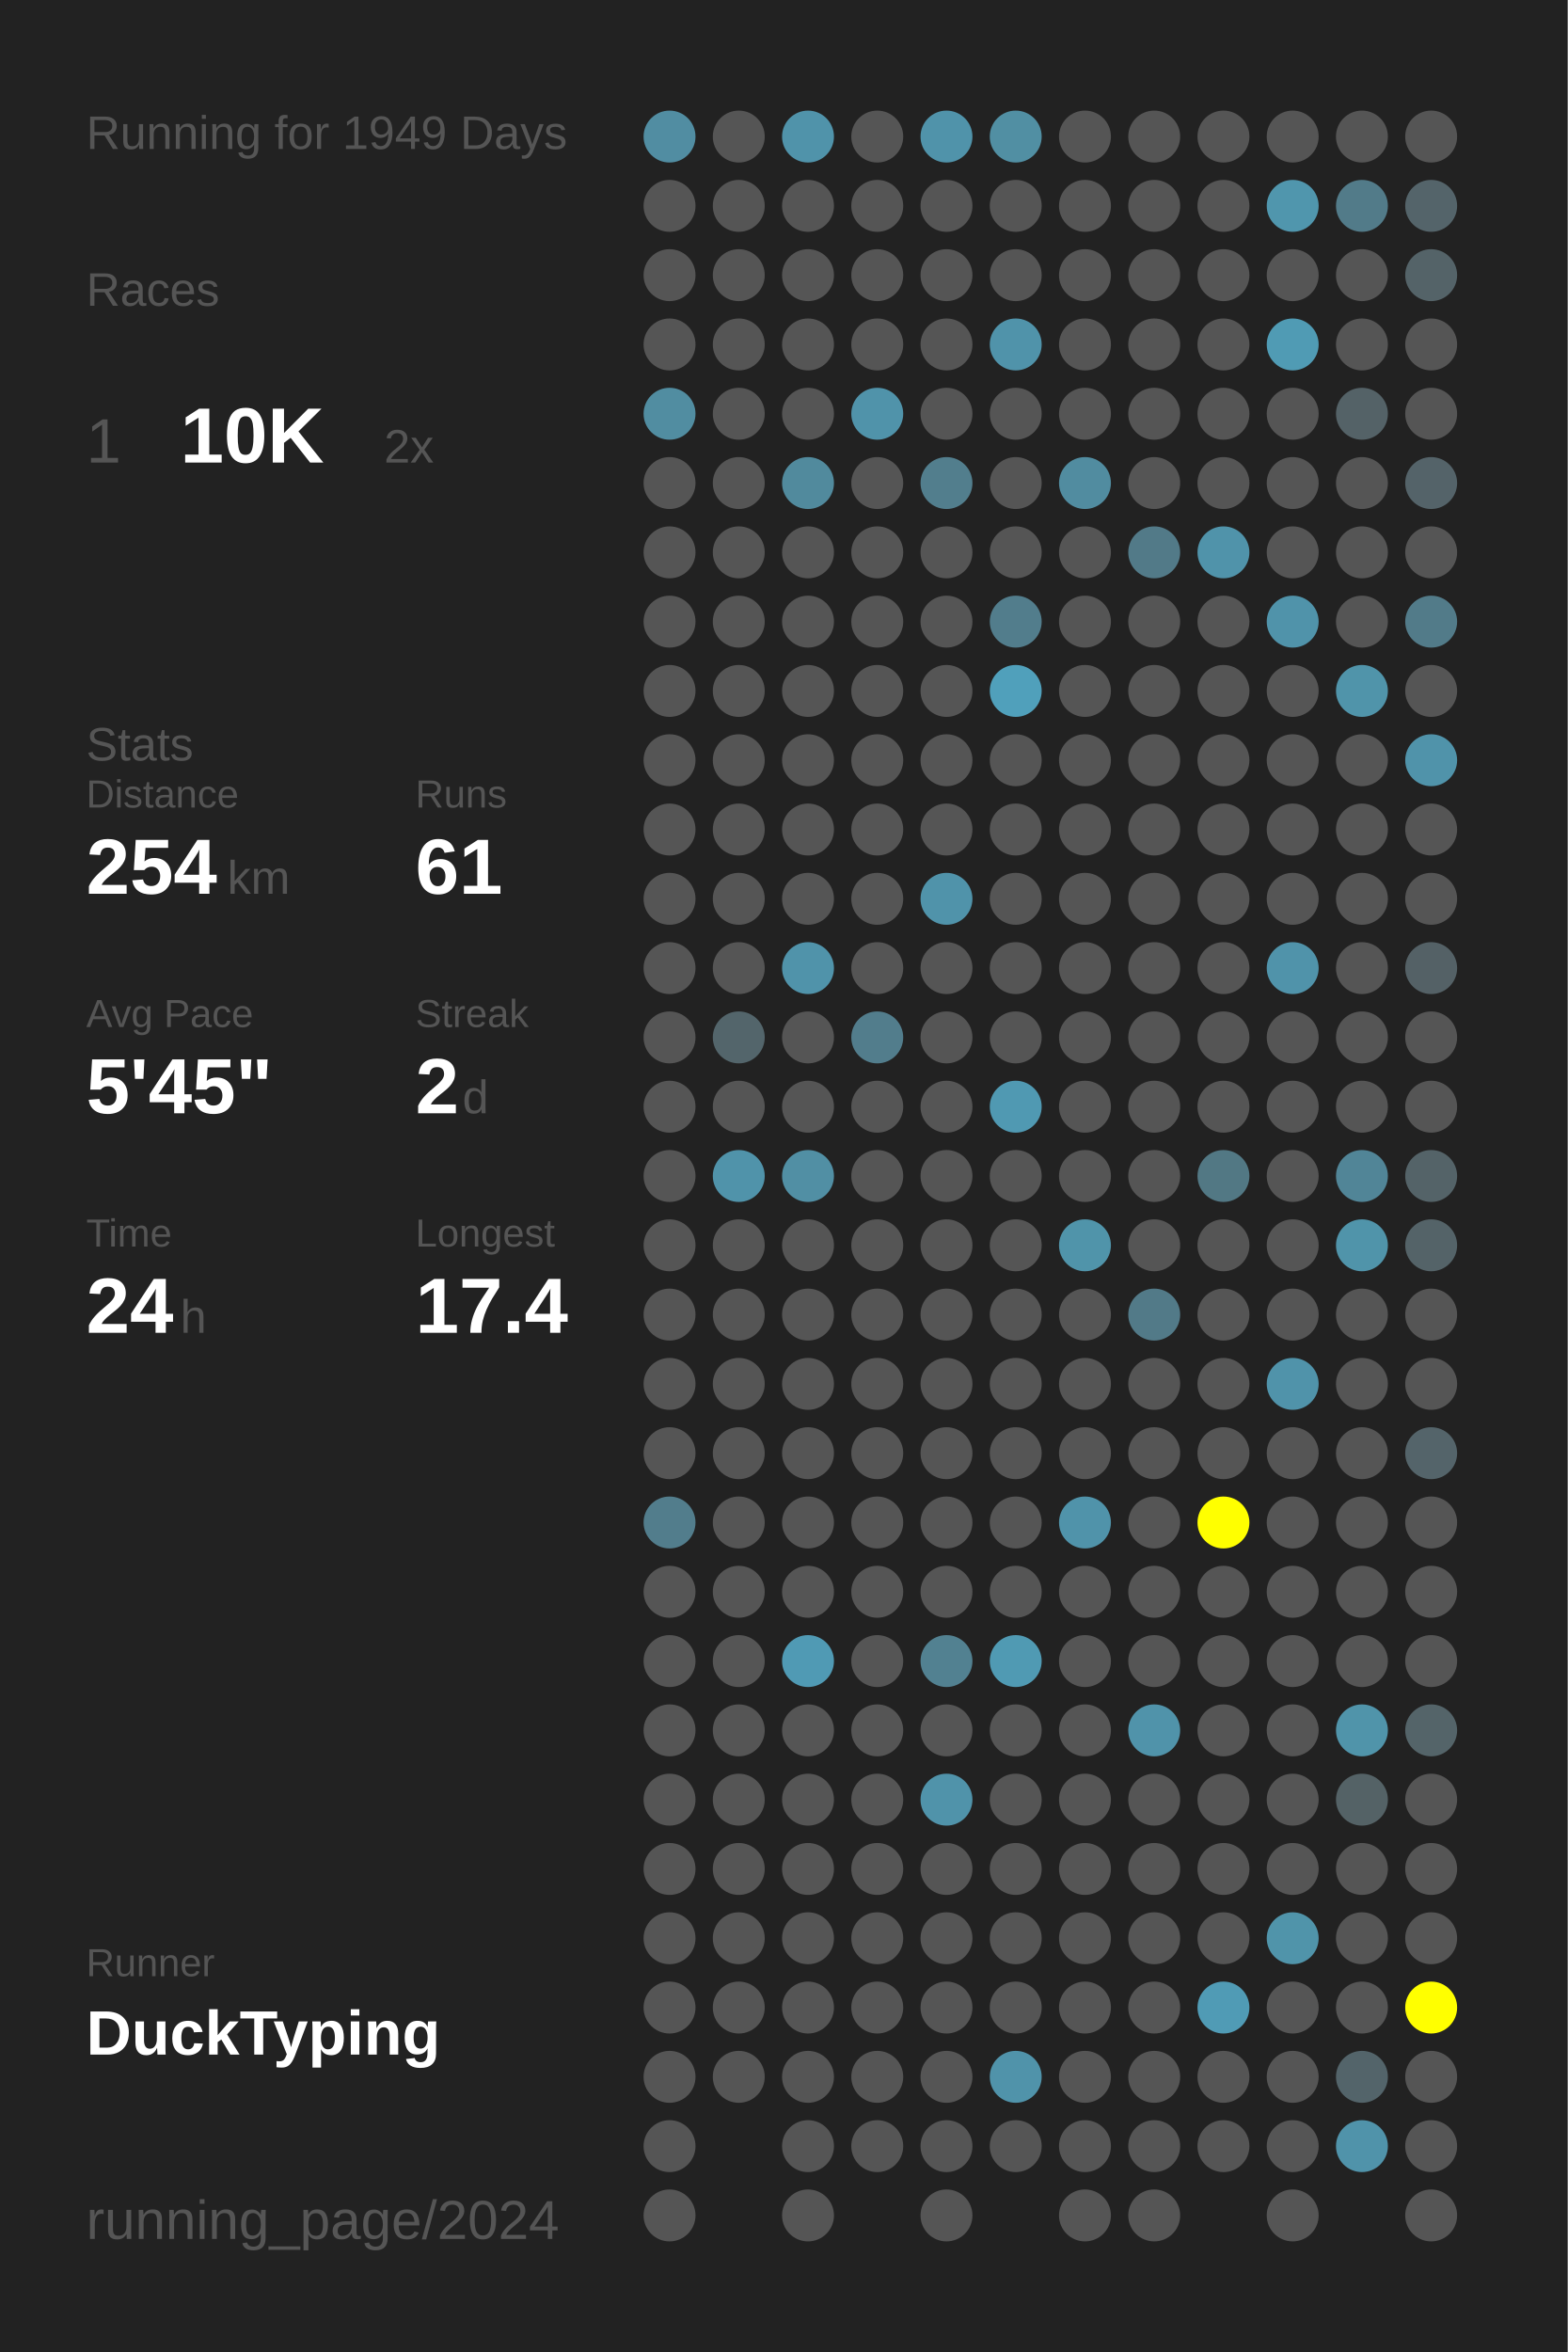
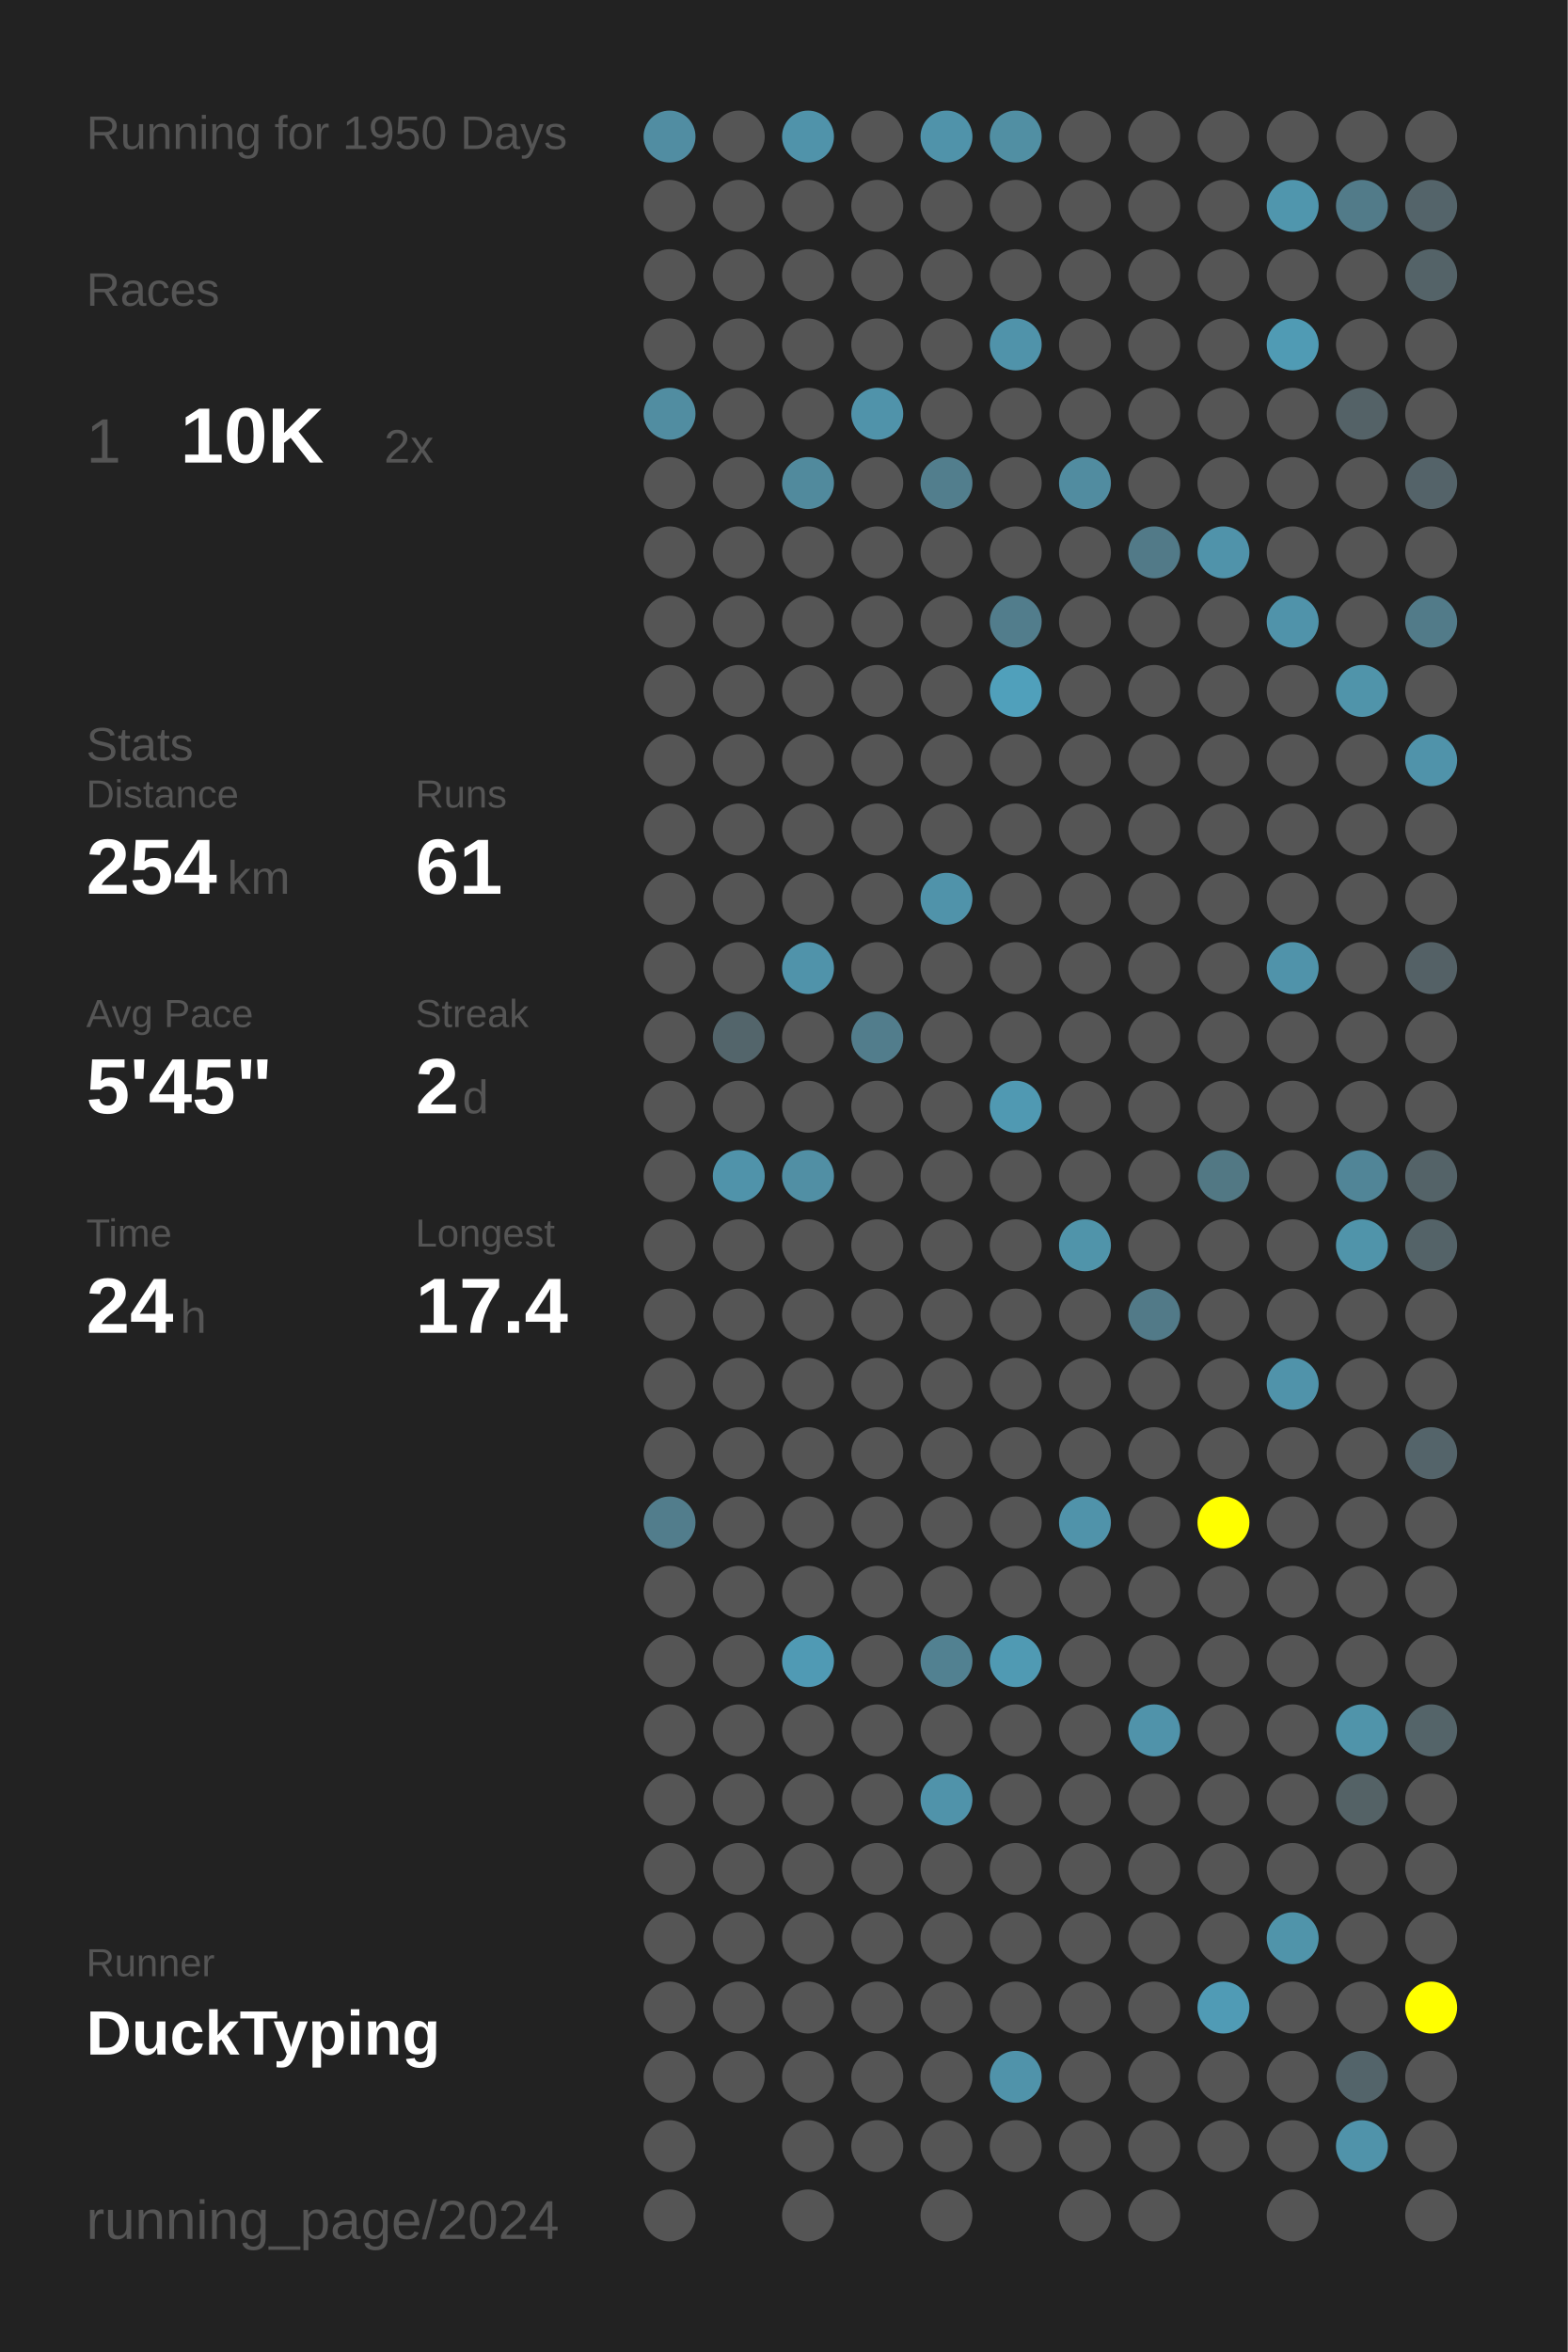
<svg xmlns="http://www.w3.org/2000/svg" baseProfile="full" height="300mm" version="1.1" viewBox="0,0,200,300" width="200mm">
  <defs />
  <rect fill="#222222" height="300" width="200" x="0" y="0" />
-   <text fill="#555555" style="font-size:6px; font-family:Arial;" x="11" y="19">Running for 1949 Days</text>
+   <text fill="#555555" style="font-size:6px; font-family:Arial;" x="11" y="19">Running for 1950 Days</text>
  <text fill="#555555" style="font-size:6px; font-family:Arial;" x="11" y="39">Races</text>
  <text fill="#555555" style="font-size:8px; font-family:Arial;" x="11" y="59">1</text>
  <text fill="#FFFFFF" style="font-size:10px; font-family:Arial; font-weight:bold;" x="23" y="59">10K</text>
  <text fill="#555555" style="font-size:6px; font-family:Arial;" x="49" y="59">2x</text>
  <text fill="#555555" style="font-size:6px; font-family:Arial;" x="11" y="97">Stats</text>
  <text fill="#555555" style="font-size:5px; font-family:Arial;" x="11" y="103">Distance</text>
  <text fill="#FFFFFF" style="font-size:10px; font-family:Arial; font-weight:bold;" x="11" y="114">254</text>
  <text fill="#555555" style="font-size:6px; font-family:Arial;" x="29" y="114">km</text>
  <text fill="#555555" style="font-size:5px; font-family:Arial;" x="53" y="103">Runs</text>
  <text fill="#FFFFFF" style="font-size:10px; font-family:Arial; font-weight:bold;" x="53" y="114">61</text>
  <text fill="#555555" style="font-size:5px; font-family:Arial;" x="11" y="131">Avg Pace</text>
  <text fill="#FFFFFF" style="font-size:10px; font-family:Arial; font-weight:bold;" x="11" y="142">5'45"</text>
  <text fill="#555555" style="font-size:5px; font-family:Arial;" x="53" y="131">Streak</text>
  <text fill="#FFFFFF" style="font-size:10px; font-family:Arial; font-weight:bold;" x="53" y="142">2</text>
  <text fill="#555555" style="font-size:6px; font-family:Arial;" x="59" y="142">d</text>
  <text fill="#555555" style="font-size:5px; font-family:Arial;" x="11" y="159">Time</text>
  <text fill="#FFFFFF" style="font-size:10px; font-family:Arial; font-weight:bold;" x="11" y="170">24</text>
  <text fill="#555555" style="font-size:6px; font-family:Arial;" x="23" y="170">h</text>
  <text fill="#555555" style="font-size:5px; font-family:Arial;" x="53" y="159">Longest</text>
  <text fill="#FFFFFF" style="font-size:10px; font-family:Arial; font-weight:bold;" x="53" y="170">17.4</text>
  <text fill="#555555" style="font-size:5px; font-family:Arial;" x="11" y="252.065">Runner</text>
  <text fill="#FFFFFF" style="font-size:8px; font-family:Arial; font-weight:bold;" x="11" y="262.065">DuckTyping</text>
  <text fill="#555555" style="font-size:7px; font-family:Arial;" x="11" y="285.581">running_page/2024</text>
  <circle cx="85.417" cy="17.419" fill="#518da2" r="3.312" />
  <circle cx="85.417" cy="26.258" fill="#555555" r="3.312" />
  <circle cx="85.417" cy="35.097" fill="#555555" r="3.312" />
  <circle cx="85.417" cy="43.935" fill="#555555" r="3.312" />
  <circle cx="85.417" cy="52.774" fill="#518da1" r="3.312" />
  <circle cx="85.417" cy="61.613" fill="#555555" r="3.312" />
  <circle cx="85.417" cy="70.452" fill="#555555" r="3.312" />
  <circle cx="85.417" cy="79.29" fill="#555555" r="3.312" />
  <circle cx="85.417" cy="88.129" fill="#555555" r="3.312" />
  <circle cx="85.417" cy="96.968" fill="#555555" r="3.312" />
  <circle cx="85.417" cy="105.806" fill="#555555" r="3.312" />
  <circle cx="85.417" cy="114.645" fill="#555555" r="3.312" />
  <circle cx="85.417" cy="123.484" fill="#555555" r="3.312" />
  <circle cx="85.417" cy="132.323" fill="#555555" r="3.312" />
  <circle cx="85.417" cy="141.161" fill="#555555" r="3.312" />
  <circle cx="85.417" cy="150" fill="#555555" r="3.312" />
  <circle cx="85.417" cy="158.839" fill="#555555" r="3.312" />
  <circle cx="85.417" cy="167.677" fill="#555555" r="3.312" />
  <circle cx="85.417" cy="176.516" fill="#555555" r="3.312" />
  <circle cx="85.417" cy="185.355" fill="#555555" r="3.312" />
  <circle cx="85.417" cy="194.194" fill="#527d8c" r="3.312" />
  <circle cx="85.417" cy="203.032" fill="#555555" r="3.312" />
  <circle cx="85.417" cy="211.871" fill="#555555" r="3.312" />
  <circle cx="85.417" cy="220.71" fill="#555555" r="3.312" />
  <circle cx="85.417" cy="229.548" fill="#555555" r="3.312" />
  <circle cx="85.417" cy="238.387" fill="#555555" r="3.312" />
  <circle cx="85.417" cy="247.226" fill="#555555" r="3.312" />
  <circle cx="85.417" cy="256.065" fill="#555555" r="3.312" />
  <circle cx="85.417" cy="264.903" fill="#555555" r="3.312" />
  <circle cx="85.417" cy="273.742" fill="#555555" r="3.312" />
  <circle cx="85.417" cy="282.581" fill="#555555" r="3.312" />
  <circle cx="94.25" cy="17.419" fill="#555555" r="3.312" />
  <circle cx="94.25" cy="26.258" fill="#555555" r="3.312" />
  <circle cx="94.25" cy="35.097" fill="#555555" r="3.312" />
  <circle cx="94.25" cy="43.935" fill="#555555" r="3.312" />
  <circle cx="94.25" cy="52.774" fill="#555555" r="3.312" />
  <circle cx="94.25" cy="61.613" fill="#555555" r="3.312" />
  <circle cx="94.25" cy="70.452" fill="#555555" r="3.312" />
  <circle cx="94.25" cy="79.29" fill="#555555" r="3.312" />
  <circle cx="94.25" cy="88.129" fill="#555555" r="3.312" />
  <circle cx="94.25" cy="96.968" fill="#555555" r="3.312" />
  <circle cx="94.25" cy="105.806" fill="#555555" r="3.312" />
  <circle cx="94.25" cy="114.645" fill="#555555" r="3.312" />
  <circle cx="94.25" cy="123.484" fill="#555555" r="3.312" />
  <circle cx="94.25" cy="132.323" fill="#53656b" r="3.312" />
  <circle cx="94.25" cy="141.161" fill="#555555" r="3.312" />
  <circle cx="94.25" cy="150" fill="#5093aa" r="3.312" />
  <circle cx="94.25" cy="158.839" fill="#555555" r="3.312" />
  <circle cx="94.25" cy="167.677" fill="#555555" r="3.312" />
  <circle cx="94.25" cy="176.516" fill="#555555" r="3.312" />
  <circle cx="94.25" cy="185.355" fill="#555555" r="3.312" />
  <circle cx="94.25" cy="194.194" fill="#555555" r="3.312" />
  <circle cx="94.25" cy="203.032" fill="#555555" r="3.312" />
  <circle cx="94.25" cy="211.871" fill="#555555" r="3.312" />
  <circle cx="94.25" cy="220.71" fill="#555555" r="3.312" />
  <circle cx="94.25" cy="229.548" fill="#555555" r="3.312" />
  <circle cx="94.25" cy="238.387" fill="#555555" r="3.312" />
  <circle cx="94.25" cy="247.226" fill="#555555" r="3.312" />
  <circle cx="94.25" cy="256.065" fill="#555555" r="3.312" />
  <circle cx="94.25" cy="264.903" fill="#555555" r="3.312" />
  <circle cx="103.083" cy="17.419" fill="#5093aa" r="3.312" />
  <circle cx="103.083" cy="26.258" fill="#555555" r="3.312" />
  <circle cx="103.083" cy="35.097" fill="#555555" r="3.312" />
  <circle cx="103.083" cy="43.935" fill="#555555" r="3.312" />
  <circle cx="103.083" cy="52.774" fill="#555555" r="3.312" />
  <circle cx="103.083" cy="61.613" fill="#518a9d" r="3.312" />
  <circle cx="103.083" cy="70.452" fill="#555555" r="3.312" />
  <circle cx="103.083" cy="79.29" fill="#555555" r="3.312" />
  <circle cx="103.083" cy="88.129" fill="#555555" r="3.312" />
  <circle cx="103.083" cy="96.968" fill="#555555" r="3.312" />
  <circle cx="103.083" cy="105.806" fill="#555555" r="3.312" />
  <circle cx="103.083" cy="114.645" fill="#555555" r="3.312" />
  <circle cx="103.083" cy="123.484" fill="#5093aa" r="3.312" />
  <circle cx="103.083" cy="132.323" fill="#555555" r="3.312" />
  <circle cx="103.083" cy="141.161" fill="#555555" r="3.312" />
  <circle cx="103.083" cy="150" fill="#518fa4" r="3.312" />
  <circle cx="103.083" cy="158.839" fill="#555555" r="3.312" />
  <circle cx="103.083" cy="167.677" fill="#555555" r="3.312" />
  <circle cx="103.083" cy="176.516" fill="#555555" r="3.312" />
  <circle cx="103.083" cy="185.355" fill="#555555" r="3.312" />
  <circle cx="103.083" cy="194.194" fill="#555555" r="3.312" />
  <circle cx="103.083" cy="203.032" fill="#555555" r="3.312" />
  <circle cx="103.083" cy="211.871" fill="#509ab4" r="3.312" />
  <circle cx="103.083" cy="220.71" fill="#555555" r="3.312" />
  <circle cx="103.083" cy="229.548" fill="#555555" r="3.312" />
  <circle cx="103.083" cy="238.387" fill="#555555" r="3.312" />
  <circle cx="103.083" cy="247.226" fill="#555555" r="3.312" />
  <circle cx="103.083" cy="256.065" fill="#555555" r="3.312" />
  <circle cx="103.083" cy="264.903" fill="#555555" r="3.312" />
  <circle cx="103.083" cy="273.742" fill="#555555" r="3.312" />
  <circle cx="103.083" cy="282.581" fill="#555555" r="3.312" />
  <circle cx="111.917" cy="17.419" fill="#555555" r="3.312" />
  <circle cx="111.917" cy="26.258" fill="#555555" r="3.312" />
  <circle cx="111.917" cy="35.097" fill="#555555" r="3.312" />
  <circle cx="111.917" cy="43.935" fill="#555555" r="3.312" />
  <circle cx="111.917" cy="52.774" fill="#5093aa" r="3.312" />
  <circle cx="111.917" cy="61.613" fill="#555555" r="3.312" />
  <circle cx="111.917" cy="70.452" fill="#555555" r="3.312" />
  <circle cx="111.917" cy="79.29" fill="#555555" r="3.312" />
  <circle cx="111.917" cy="88.129" fill="#555555" r="3.312" />
  <circle cx="111.917" cy="96.968" fill="#555555" r="3.312" />
  <circle cx="111.917" cy="105.806" fill="#555555" r="3.312" />
  <circle cx="111.917" cy="114.645" fill="#555555" r="3.312" />
  <circle cx="111.917" cy="123.484" fill="#555555" r="3.312" />
  <circle cx="111.917" cy="132.323" fill="#527d8c" r="3.312" />
  <circle cx="111.917" cy="141.161" fill="#555555" r="3.312" />
  <circle cx="111.917" cy="150" fill="#555555" r="3.312" />
  <circle cx="111.917" cy="158.839" fill="#555555" r="3.312" />
  <circle cx="111.917" cy="167.677" fill="#555555" r="3.312" />
  <circle cx="111.917" cy="176.516" fill="#555555" r="3.312" />
  <circle cx="111.917" cy="185.355" fill="#555555" r="3.312" />
  <circle cx="111.917" cy="194.194" fill="#555555" r="3.312" />
  <circle cx="111.917" cy="203.032" fill="#555555" r="3.312" />
  <circle cx="111.917" cy="211.871" fill="#555555" r="3.312" />
  <circle cx="111.917" cy="220.71" fill="#555555" r="3.312" />
  <circle cx="111.917" cy="229.548" fill="#555555" r="3.312" />
  <circle cx="111.917" cy="238.387" fill="#555555" r="3.312" />
  <circle cx="111.917" cy="247.226" fill="#555555" r="3.312" />
  <circle cx="111.917" cy="256.065" fill="#555555" r="3.312" />
  <circle cx="111.917" cy="264.903" fill="#555555" r="3.312" />
  <circle cx="111.917" cy="273.742" fill="#555555" r="3.312" />
  <circle cx="120.75" cy="17.419" fill="#5093aa" r="3.312" />
  <circle cx="120.75" cy="26.258" fill="#555555" r="3.312" />
  <circle cx="120.75" cy="35.097" fill="#555555" r="3.312" />
  <circle cx="120.75" cy="43.935" fill="#555555" r="3.312" />
  <circle cx="120.75" cy="52.774" fill="#555555" r="3.312" />
  <circle cx="120.75" cy="61.613" fill="#527e8d" r="3.312" />
  <circle cx="120.75" cy="70.452" fill="#555555" r="3.312" />
  <circle cx="120.75" cy="79.29" fill="#555555" r="3.312" />
  <circle cx="120.75" cy="88.129" fill="#555555" r="3.312" />
  <circle cx="120.75" cy="96.968" fill="#555555" r="3.312" />
  <circle cx="120.75" cy="105.806" fill="#555555" r="3.312" />
  <circle cx="120.75" cy="114.645" fill="#5093aa" r="3.312" />
  <circle cx="120.75" cy="123.484" fill="#555555" r="3.312" />
  <circle cx="120.75" cy="132.323" fill="#555555" r="3.312" />
  <circle cx="120.75" cy="141.161" fill="#555555" r="3.312" />
  <circle cx="120.75" cy="150" fill="#555555" r="3.312" />
  <circle cx="120.75" cy="158.839" fill="#555555" r="3.312" />
  <circle cx="120.75" cy="167.677" fill="#555555" r="3.312" />
  <circle cx="120.75" cy="176.516" fill="#555555" r="3.312" />
  <circle cx="120.75" cy="185.355" fill="#555555" r="3.312" />
  <circle cx="120.75" cy="194.194" fill="#555555" r="3.312" />
  <circle cx="120.75" cy="203.032" fill="#555555" r="3.312" />
  <circle cx="120.75" cy="211.871" fill="#528191" r="3.312" />
  <circle cx="120.75" cy="220.71" fill="#555555" r="3.312" />
  <circle cx="120.75" cy="229.548" fill="#5093aa" r="3.312" />
  <circle cx="120.75" cy="238.387" fill="#555555" r="3.312" />
  <circle cx="120.75" cy="247.226" fill="#555555" r="3.312" />
  <circle cx="120.75" cy="256.065" fill="#555555" r="3.312" />
  <circle cx="120.75" cy="264.903" fill="#555555" r="3.312" />
  <circle cx="120.75" cy="273.742" fill="#555555" r="3.312" />
  <circle cx="120.75" cy="282.581" fill="#555555" r="3.312" />
  <circle cx="129.583" cy="17.419" fill="#518fa3" r="3.312" />
  <circle cx="129.583" cy="26.258" fill="#555555" r="3.312" />
  <circle cx="129.583" cy="35.097" fill="#555555" r="3.312" />
  <circle cx="129.583" cy="43.935" fill="#5093aa" r="3.312" />
  <circle cx="129.583" cy="52.774" fill="#555555" r="3.312" />
  <circle cx="129.583" cy="61.613" fill="#555555" r="3.312" />
  <circle cx="129.583" cy="70.452" fill="#555555" r="3.312" />
  <circle cx="129.583" cy="79.29" fill="#527d8c" r="3.312" />
  <circle cx="129.583" cy="88.129" fill="#50a0bb" r="3.312" />
  <circle cx="129.583" cy="96.968" fill="#555555" r="3.312" />
  <circle cx="129.583" cy="105.806" fill="#555555" r="3.312" />
  <circle cx="129.583" cy="114.645" fill="#555555" r="3.312" />
  <circle cx="129.583" cy="123.484" fill="#555555" r="3.312" />
  <circle cx="129.583" cy="132.323" fill="#555555" r="3.312" />
  <circle cx="129.583" cy="141.161" fill="#5099b2" r="3.312" />
  <circle cx="129.583" cy="150" fill="#555555" r="3.312" />
  <circle cx="129.583" cy="158.839" fill="#555555" r="3.312" />
  <circle cx="129.583" cy="167.677" fill="#555555" r="3.312" />
  <circle cx="129.583" cy="176.516" fill="#555555" r="3.312" />
  <circle cx="129.583" cy="185.355" fill="#555555" r="3.312" />
  <circle cx="129.583" cy="194.194" fill="#555555" r="3.312" />
  <circle cx="129.583" cy="203.032" fill="#555555" r="3.312" />
  <circle cx="129.583" cy="211.871" fill="#509ab3" r="3.312" />
  <circle cx="129.583" cy="220.71" fill="#555555" r="3.312" />
  <circle cx="129.583" cy="229.548" fill="#555555" r="3.312" />
  <circle cx="129.583" cy="238.387" fill="#555555" r="3.312" />
  <circle cx="129.583" cy="247.226" fill="#555555" r="3.312" />
  <circle cx="129.583" cy="256.065" fill="#555555" r="3.312" />
  <circle cx="129.583" cy="264.903" fill="#5093aa" r="3.312" />
  <circle cx="129.583" cy="273.742" fill="#555555" r="3.312" />
  <circle cx="138.417" cy="17.419" fill="#555555" r="3.312" />
  <circle cx="138.417" cy="26.258" fill="#555555" r="3.312" />
  <circle cx="138.417" cy="35.097" fill="#555555" r="3.312" />
  <circle cx="138.417" cy="43.935" fill="#555555" r="3.312" />
  <circle cx="138.417" cy="52.774" fill="#555555" r="3.312" />
  <circle cx="138.417" cy="61.613" fill="#518ca0" r="3.312" />
  <circle cx="138.417" cy="70.452" fill="#555555" r="3.312" />
  <circle cx="138.417" cy="79.29" fill="#555555" r="3.312" />
  <circle cx="138.417" cy="88.129" fill="#555555" r="3.312" />
  <circle cx="138.417" cy="96.968" fill="#555555" r="3.312" />
  <circle cx="138.417" cy="105.806" fill="#555555" r="3.312" />
  <circle cx="138.417" cy="114.645" fill="#555555" r="3.312" />
  <circle cx="138.417" cy="123.484" fill="#555555" r="3.312" />
  <circle cx="138.417" cy="132.323" fill="#555555" r="3.312" />
  <circle cx="138.417" cy="141.161" fill="#555555" r="3.312" />
  <circle cx="138.417" cy="150" fill="#555555" r="3.312" />
  <circle cx="138.417" cy="158.839" fill="#5094aa" r="3.312" />
  <circle cx="138.417" cy="167.677" fill="#555555" r="3.312" />
  <circle cx="138.417" cy="176.516" fill="#555555" r="3.312" />
  <circle cx="138.417" cy="185.355" fill="#555555" r="3.312" />
  <circle cx="138.417" cy="194.194" fill="#5093aa" r="3.312" />
  <circle cx="138.417" cy="203.032" fill="#555555" r="3.312" />
  <circle cx="138.417" cy="211.871" fill="#555555" r="3.312" />
  <circle cx="138.417" cy="220.71" fill="#555555" r="3.312" />
  <circle cx="138.417" cy="229.548" fill="#555555" r="3.312" />
  <circle cx="138.417" cy="238.387" fill="#555555" r="3.312" />
  <circle cx="138.417" cy="247.226" fill="#555555" r="3.312" />
  <circle cx="138.417" cy="256.065" fill="#555555" r="3.312" />
  <circle cx="138.417" cy="264.903" fill="#555555" r="3.312" />
  <circle cx="138.417" cy="273.742" fill="#555555" r="3.312" />
  <circle cx="138.417" cy="282.581" fill="#555555" r="3.312" />
  <circle cx="147.25" cy="17.419" fill="#555555" r="3.312" />
  <circle cx="147.25" cy="26.258" fill="#555555" r="3.312" />
  <circle cx="147.25" cy="35.097" fill="#555555" r="3.312" />
  <circle cx="147.25" cy="43.935" fill="#555555" r="3.312" />
  <circle cx="147.25" cy="52.774" fill="#555555" r="3.312" />
  <circle cx="147.25" cy="61.613" fill="#555555" r="3.312" />
  <circle cx="147.25" cy="70.452" fill="#527a88" r="3.312" />
  <circle cx="147.25" cy="79.29" fill="#555555" r="3.312" />
  <circle cx="147.25" cy="88.129" fill="#555555" r="3.312" />
  <circle cx="147.25" cy="96.968" fill="#555555" r="3.312" />
  <circle cx="147.25" cy="105.806" fill="#555555" r="3.312" />
  <circle cx="147.25" cy="114.645" fill="#555555" r="3.312" />
  <circle cx="147.25" cy="123.484" fill="#555555" r="3.312" />
  <circle cx="147.25" cy="132.323" fill="#555555" r="3.312" />
  <circle cx="147.25" cy="141.161" fill="#555555" r="3.312" />
  <circle cx="147.25" cy="150" fill="#555555" r="3.312" />
  <circle cx="147.25" cy="158.839" fill="#555555" r="3.312" />
  <circle cx="147.25" cy="167.677" fill="#527a88" r="3.312" />
  <circle cx="147.25" cy="176.516" fill="#555555" r="3.312" />
  <circle cx="147.25" cy="185.355" fill="#555555" r="3.312" />
  <circle cx="147.25" cy="194.194" fill="#555555" r="3.312" />
  <circle cx="147.25" cy="203.032" fill="#555555" r="3.312" />
  <circle cx="147.25" cy="211.871" fill="#555555" r="3.312" />
  <circle cx="147.25" cy="220.71" fill="#5093aa" r="3.312" />
  <circle cx="147.25" cy="229.548" fill="#555555" r="3.312" />
  <circle cx="147.25" cy="238.387" fill="#555555" r="3.312" />
  <circle cx="147.25" cy="247.226" fill="#555555" r="3.312" />
  <circle cx="147.25" cy="256.065" fill="#555555" r="3.312" />
  <circle cx="147.25" cy="264.903" fill="#555555" r="3.312" />
  <circle cx="147.25" cy="273.742" fill="#555555" r="3.312" />
  <circle cx="147.25" cy="282.581" fill="#555555" r="3.312" />
  <circle cx="156.083" cy="17.419" fill="#555555" r="3.312" />
  <circle cx="156.083" cy="26.258" fill="#555555" r="3.312" />
  <circle cx="156.083" cy="35.097" fill="#555555" r="3.312" />
  <circle cx="156.083" cy="43.935" fill="#555555" r="3.312" />
  <circle cx="156.083" cy="52.774" fill="#555555" r="3.312" />
  <circle cx="156.083" cy="61.613" fill="#555555" r="3.312" />
  <circle cx="156.083" cy="70.452" fill="#5093aa" r="3.312" />
  <circle cx="156.083" cy="79.29" fill="#555555" r="3.312" />
  <circle cx="156.083" cy="88.129" fill="#555555" r="3.312" />
  <circle cx="156.083" cy="96.968" fill="#555555" r="3.312" />
  <circle cx="156.083" cy="105.806" fill="#555555" r="3.312" />
  <circle cx="156.083" cy="114.645" fill="#555555" r="3.312" />
  <circle cx="156.083" cy="123.484" fill="#555555" r="3.312" />
  <circle cx="156.083" cy="132.323" fill="#555555" r="3.312" />
  <circle cx="156.083" cy="141.161" fill="#555555" r="3.312" />
  <circle cx="156.083" cy="150" fill="#527884" r="3.312" />
  <circle cx="156.083" cy="158.839" fill="#555555" r="3.312" />
  <circle cx="156.083" cy="167.677" fill="#555555" r="3.312" />
  <circle cx="156.083" cy="176.516" fill="#555555" r="3.312" />
  <circle cx="156.083" cy="185.355" fill="#555555" r="3.312" />
  <circle cx="156.083" cy="194.194" fill="#FFFF00" r="3.312" />
  <circle cx="156.083" cy="203.032" fill="#555555" r="3.312" />
  <circle cx="156.083" cy="211.871" fill="#555555" r="3.312" />
  <circle cx="156.083" cy="220.71" fill="#555555" r="3.312" />
  <circle cx="156.083" cy="229.548" fill="#555555" r="3.312" />
  <circle cx="156.083" cy="238.387" fill="#555555" r="3.312" />
  <circle cx="156.083" cy="247.226" fill="#555555" r="3.312" />
  <circle cx="156.083" cy="256.065" fill="#509bb5" r="3.312" />
  <circle cx="156.083" cy="264.903" fill="#555555" r="3.312" />
  <circle cx="156.083" cy="273.742" fill="#555555" r="3.312" />
  <circle cx="164.917" cy="17.419" fill="#555555" r="3.312" />
  <circle cx="164.917" cy="26.258" fill="#5096ad" r="3.312" />
  <circle cx="164.917" cy="35.097" fill="#555555" r="3.312" />
  <circle cx="164.917" cy="43.935" fill="#509bb4" r="3.312" />
  <circle cx="164.917" cy="52.774" fill="#555555" r="3.312" />
  <circle cx="164.917" cy="61.613" fill="#555555" r="3.312" />
  <circle cx="164.917" cy="70.452" fill="#555555" r="3.312" />
  <circle cx="164.917" cy="79.29" fill="#5093aa" r="3.312" />
  <circle cx="164.917" cy="88.129" fill="#555555" r="3.312" />
  <circle cx="164.917" cy="96.968" fill="#555555" r="3.312" />
  <circle cx="164.917" cy="105.806" fill="#555555" r="3.312" />
  <circle cx="164.917" cy="114.645" fill="#555555" r="3.312" />
  <circle cx="164.917" cy="123.484" fill="#5093aa" r="3.312" />
  <circle cx="164.917" cy="132.323" fill="#555555" r="3.312" />
  <circle cx="164.917" cy="141.161" fill="#555555" r="3.312" />
  <circle cx="164.917" cy="150" fill="#555555" r="3.312" />
  <circle cx="164.917" cy="158.839" fill="#555555" r="3.312" />
  <circle cx="164.917" cy="167.677" fill="#555555" r="3.312" />
  <circle cx="164.917" cy="176.516" fill="#5093aa" r="3.312" />
  <circle cx="164.917" cy="185.355" fill="#555555" r="3.312" />
  <circle cx="164.917" cy="194.194" fill="#555555" r="3.312" />
  <circle cx="164.917" cy="203.032" fill="#555555" r="3.312" />
  <circle cx="164.917" cy="211.871" fill="#555555" r="3.312" />
  <circle cx="164.917" cy="220.71" fill="#555555" r="3.312" />
  <circle cx="164.917" cy="229.548" fill="#555555" r="3.312" />
  <circle cx="164.917" cy="238.387" fill="#555555" r="3.312" />
  <circle cx="164.917" cy="247.226" fill="#5094aa" r="3.312" />
  <circle cx="164.917" cy="256.065" fill="#555555" r="3.312" />
  <circle cx="164.917" cy="264.903" fill="#555555" r="3.312" />
  <circle cx="164.917" cy="273.742" fill="#555555" r="3.312" />
  <circle cx="164.917" cy="282.581" fill="#555555" r="3.312" />
  <circle cx="173.75" cy="17.419" fill="#555555" r="3.312" />
  <circle cx="173.75" cy="26.258" fill="#527b89" r="3.312" />
  <circle cx="173.75" cy="35.097" fill="#555555" r="3.312" />
  <circle cx="173.75" cy="43.935" fill="#555555" r="3.312" />
  <circle cx="173.75" cy="52.774" fill="#546267" r="3.312" />
  <circle cx="173.75" cy="61.613" fill="#555555" r="3.312" />
  <circle cx="173.75" cy="70.452" fill="#555555" r="3.312" />
  <circle cx="173.75" cy="79.29" fill="#555555" r="3.312" />
  <circle cx="173.75" cy="88.129" fill="#5094aa" r="3.312" />
  <circle cx="173.75" cy="96.968" fill="#555555" r="3.312" />
  <circle cx="173.75" cy="105.806" fill="#555555" r="3.312" />
  <circle cx="173.75" cy="114.645" fill="#555555" r="3.312" />
  <circle cx="173.75" cy="123.484" fill="#555555" r="3.312" />
  <circle cx="173.75" cy="132.323" fill="#555555" r="3.312" />
  <circle cx="173.75" cy="141.161" fill="#555555" r="3.312" />
  <circle cx="173.75" cy="150" fill="#518597" r="3.312" />
  <circle cx="173.75" cy="158.839" fill="#5094aa" r="3.312" />
  <circle cx="173.75" cy="167.677" fill="#555555" r="3.312" />
  <circle cx="173.75" cy="176.516" fill="#555555" r="3.312" />
  <circle cx="173.75" cy="185.355" fill="#555555" r="3.312" />
  <circle cx="173.75" cy="194.194" fill="#555555" r="3.312" />
  <circle cx="173.75" cy="203.032" fill="#555555" r="3.312" />
  <circle cx="173.75" cy="211.871" fill="#555555" r="3.312" />
  <circle cx="173.75" cy="220.71" fill="#5094aa" r="3.312" />
  <circle cx="173.75" cy="229.548" fill="#546266" r="3.312" />
  <circle cx="173.75" cy="238.387" fill="#555555" r="3.312" />
  <circle cx="173.75" cy="247.226" fill="#555555" r="3.312" />
  <circle cx="173.75" cy="256.065" fill="#555555" r="3.312" />
  <circle cx="173.75" cy="264.903" fill="#53646a" r="3.312" />
  <circle cx="173.75" cy="273.742" fill="#5093aa" r="3.312" />
  <circle cx="182.583" cy="17.419" fill="#555555" r="3.312" />
  <circle cx="182.583" cy="26.258" fill="#54646a" r="3.312" />
  <circle cx="182.583" cy="35.097" fill="#546368" r="3.312" />
  <circle cx="182.583" cy="43.935" fill="#555555" r="3.312" />
  <circle cx="182.583" cy="52.774" fill="#555555" r="3.312" />
  <circle cx="182.583" cy="61.613" fill="#546369" r="3.312" />
  <circle cx="182.583" cy="70.452" fill="#555555" r="3.312" />
  <circle cx="182.583" cy="79.29" fill="#527b89" r="3.312" />
  <circle cx="182.583" cy="88.129" fill="#555555" r="3.312" />
  <circle cx="182.583" cy="96.968" fill="#5093aa" r="3.312" />
  <circle cx="182.583" cy="105.806" fill="#555555" r="3.312" />
  <circle cx="182.583" cy="114.645" fill="#555555" r="3.312" />
  <circle cx="182.583" cy="123.484" fill="#546166" r="3.312" />
  <circle cx="182.583" cy="132.323" fill="#555555" r="3.312" />
  <circle cx="182.583" cy="141.161" fill="#555555" r="3.312" />
  <circle cx="182.583" cy="150" fill="#546368" r="3.312" />
  <circle cx="182.583" cy="158.839" fill="#546368" r="3.312" />
  <circle cx="182.583" cy="167.677" fill="#555555" r="3.312" />
  <circle cx="182.583" cy="176.516" fill="#555555" r="3.312" />
  <circle cx="182.583" cy="185.355" fill="#54646a" r="3.312" />
  <circle cx="182.583" cy="194.194" fill="#555555" r="3.312" />
  <circle cx="182.583" cy="203.032" fill="#555555" r="3.312" />
  <circle cx="182.583" cy="211.871" fill="#555555" r="3.312" />
  <circle cx="182.583" cy="220.71" fill="#546469" r="3.312" />
  <circle cx="182.583" cy="229.548" fill="#555555" r="3.312" />
  <circle cx="182.583" cy="238.387" fill="#555555" r="3.312" />
  <circle cx="182.583" cy="247.226" fill="#555555" r="3.312" />
  <circle cx="182.583" cy="256.065" fill="#FFFF00" r="3.312" />
  <circle cx="182.583" cy="264.903" fill="#555555" r="3.312" />
  <circle cx="182.583" cy="273.742" fill="#555555" r="3.312" />
  <circle cx="182.583" cy="282.581" fill="#555555" r="3.312" />
</svg>
